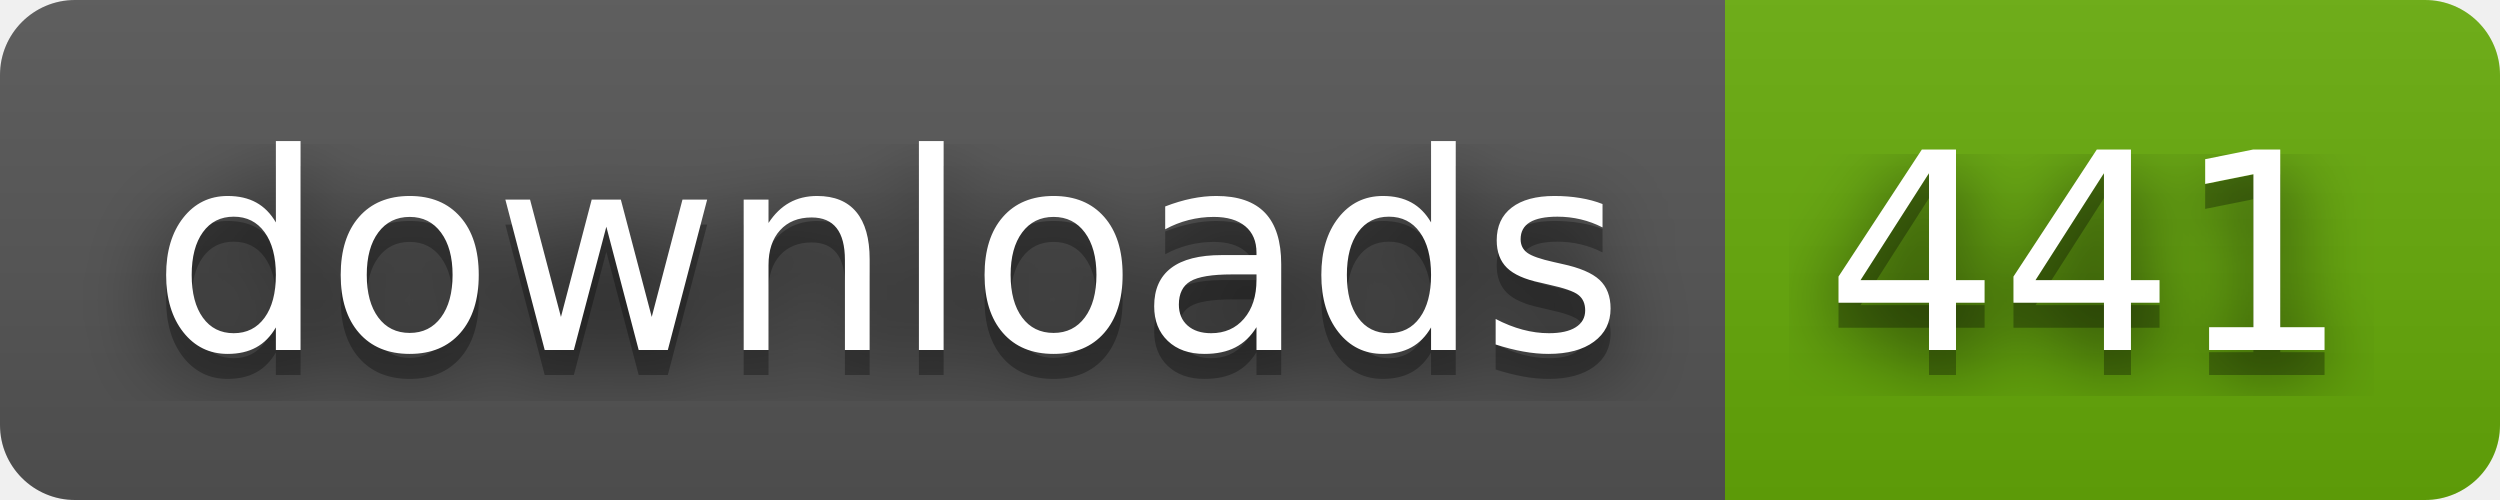
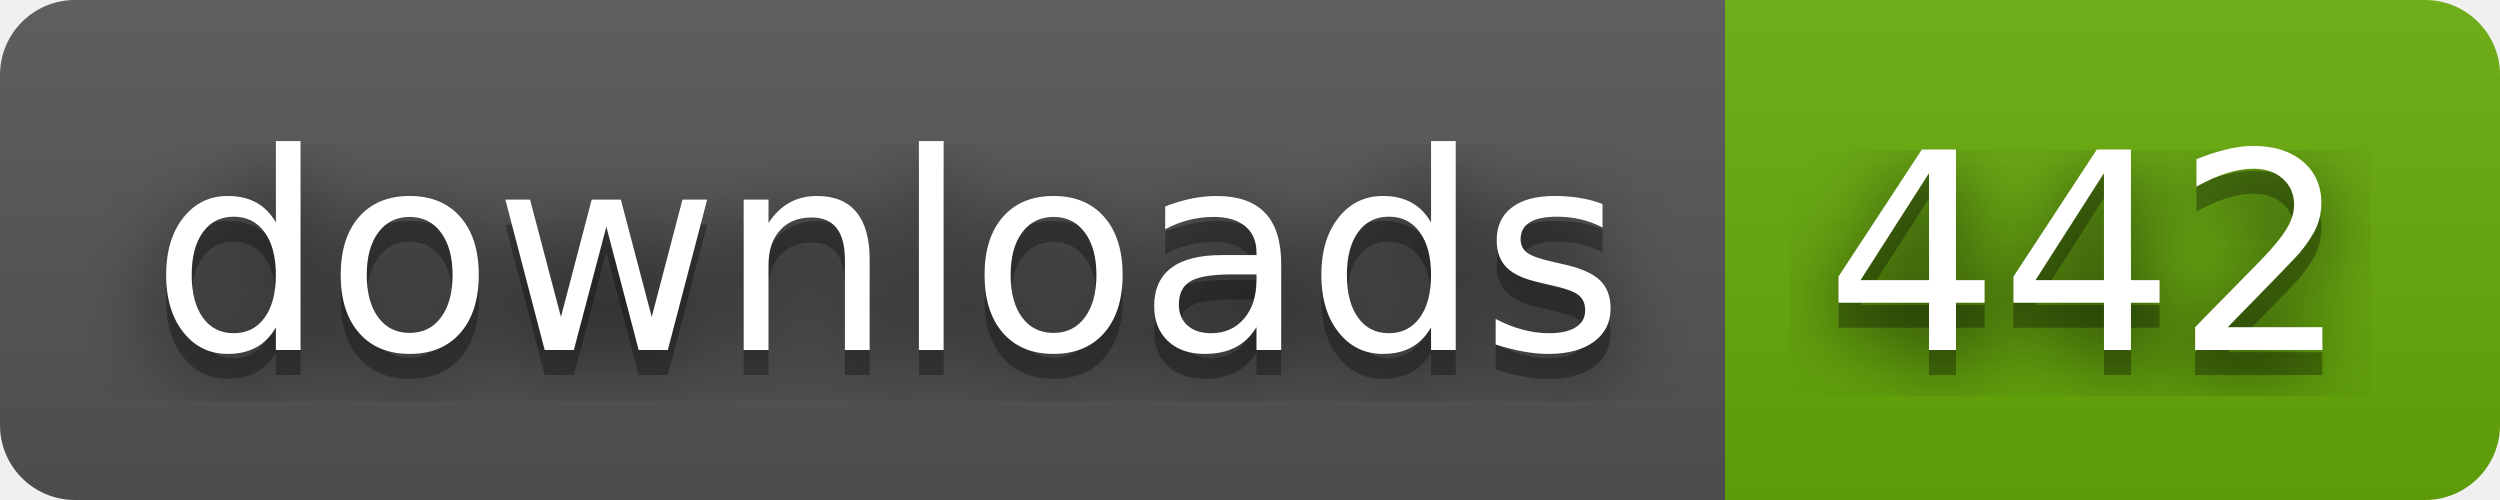
- <svg xmlns="http://www.w3.org/2000/svg" width="100" height="20" role="img" aria-label="downloads: 441">
+ <svg xmlns="http://www.w3.org/2000/svg" width="100" height="20" role="img" aria-label="downloads: 442">
  <filter id="blur">
    <feGaussianBlur stdDeviation="16" />
  </filter>
  <linearGradient id="s" x2="0" y2="100%">
    <stop offset="0" stop-color="#bbb" stop-opacity=".1" />
    <stop offset="1" stop-opacity=".1" />
  </linearGradient>
  <clipPath id="r">
    <rect width="100" height="20" rx="3" />
  </clipPath>
  <g clip-path="url(#r)">
    <rect width="69" height="20" fill="#555" />
    <rect x="69" width="31" height="20" fill="#67ac09" />
    <rect width="100" height="20" fill="url(#s)" />
  </g>
  <g fill="#fff" text-anchor="middle" font-family="Verdana,Geneva,DejaVu Sans,sans-serif" text-rendering="geometricPrecision" font-size="110">
    <g transform="scale(.1)">
      <g aria-hidden="true" fill="#010101">
        <text x="355" y="150" fill-opacity=".8" filter="url(#blur)" textLength="590">downloads</text>
        <text x="355" y="150" fill-opacity=".3" textLength="590">downloads</text>
      </g>
      <text x="355" y="140" textLength="590">downloads</text>
    </g>
    <g transform="scale(.1)">
      <g aria-hidden="true" fill="#010101">
-         <text x="835" y="150" fill-opacity=".8" filter="url(#blur)" textLength="210">441</text>
-         <text x="835" y="150" fill-opacity=".3" textLength="210">441</text>
+         <text x="835" y="150" fill-opacity=".8" filter="url(#blur)" textLength="210">442</text>
+         <text x="835" y="150" fill-opacity=".3" textLength="210">442</text>
      </g>
-       <text x="835" y="140" textLength="210">441</text>
+       <text x="835" y="140" textLength="210">442</text>
    </g>
  </g>
</svg>
